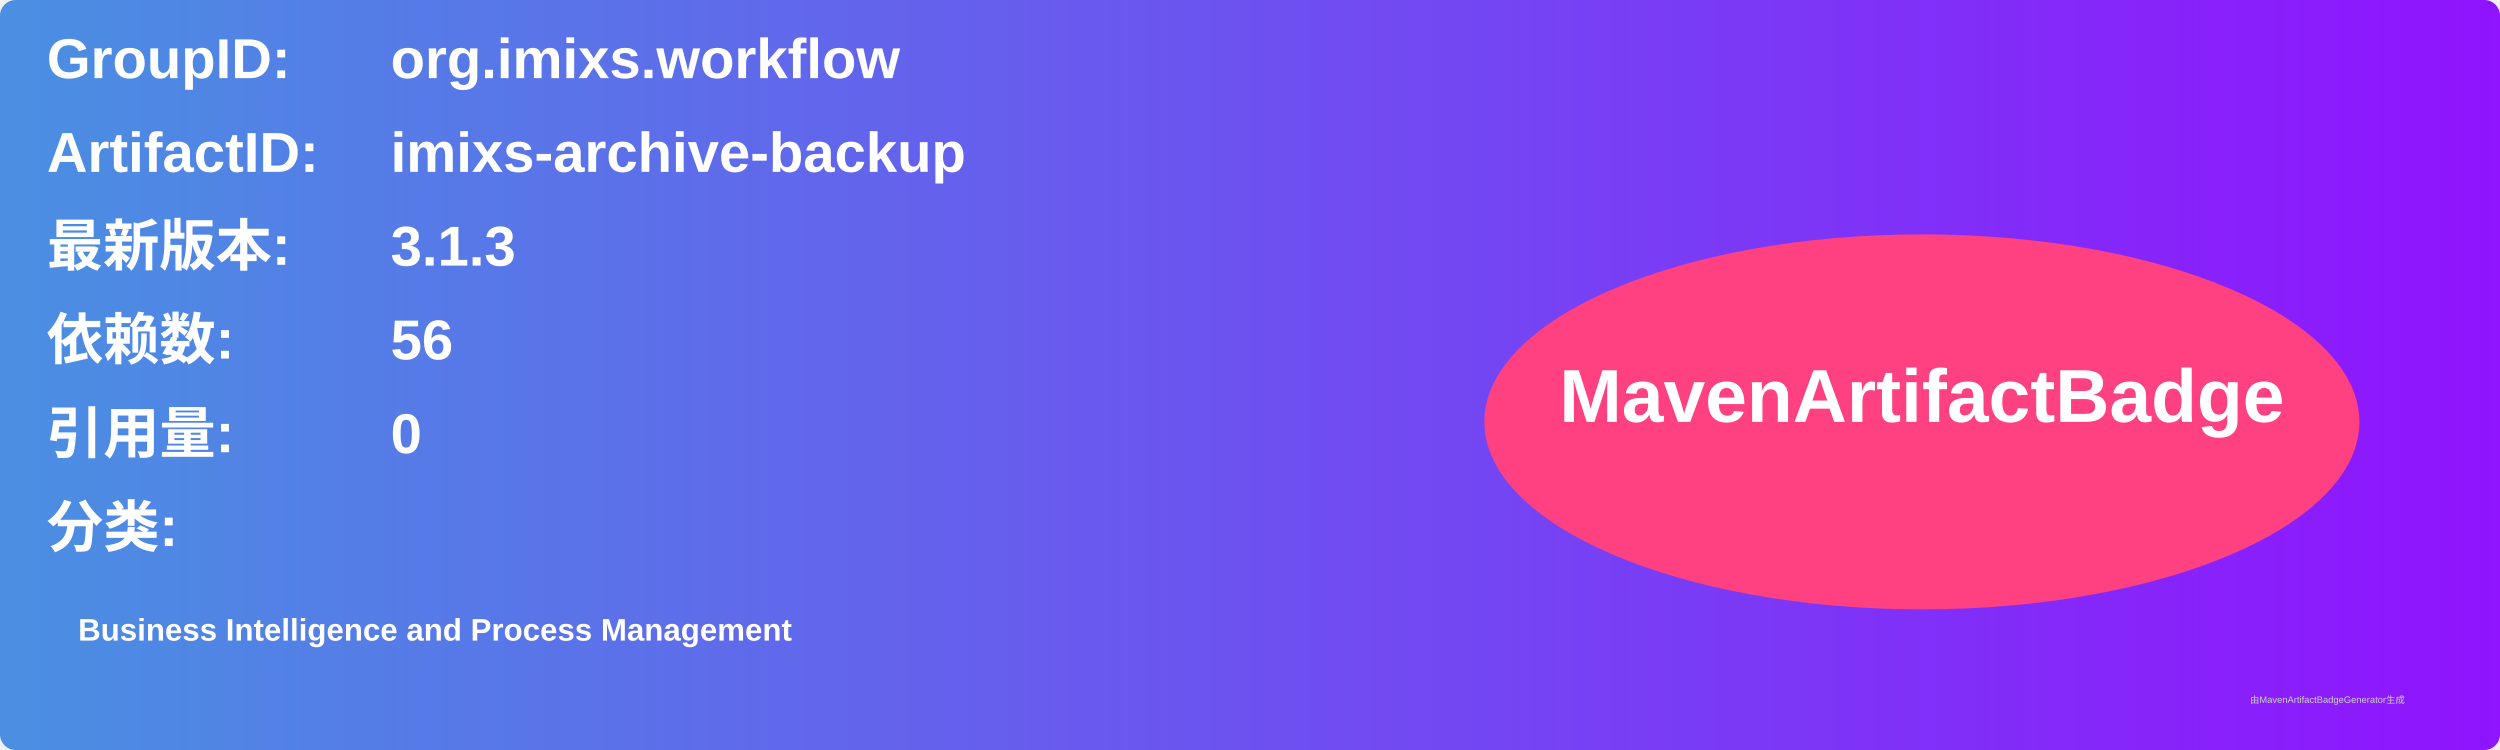
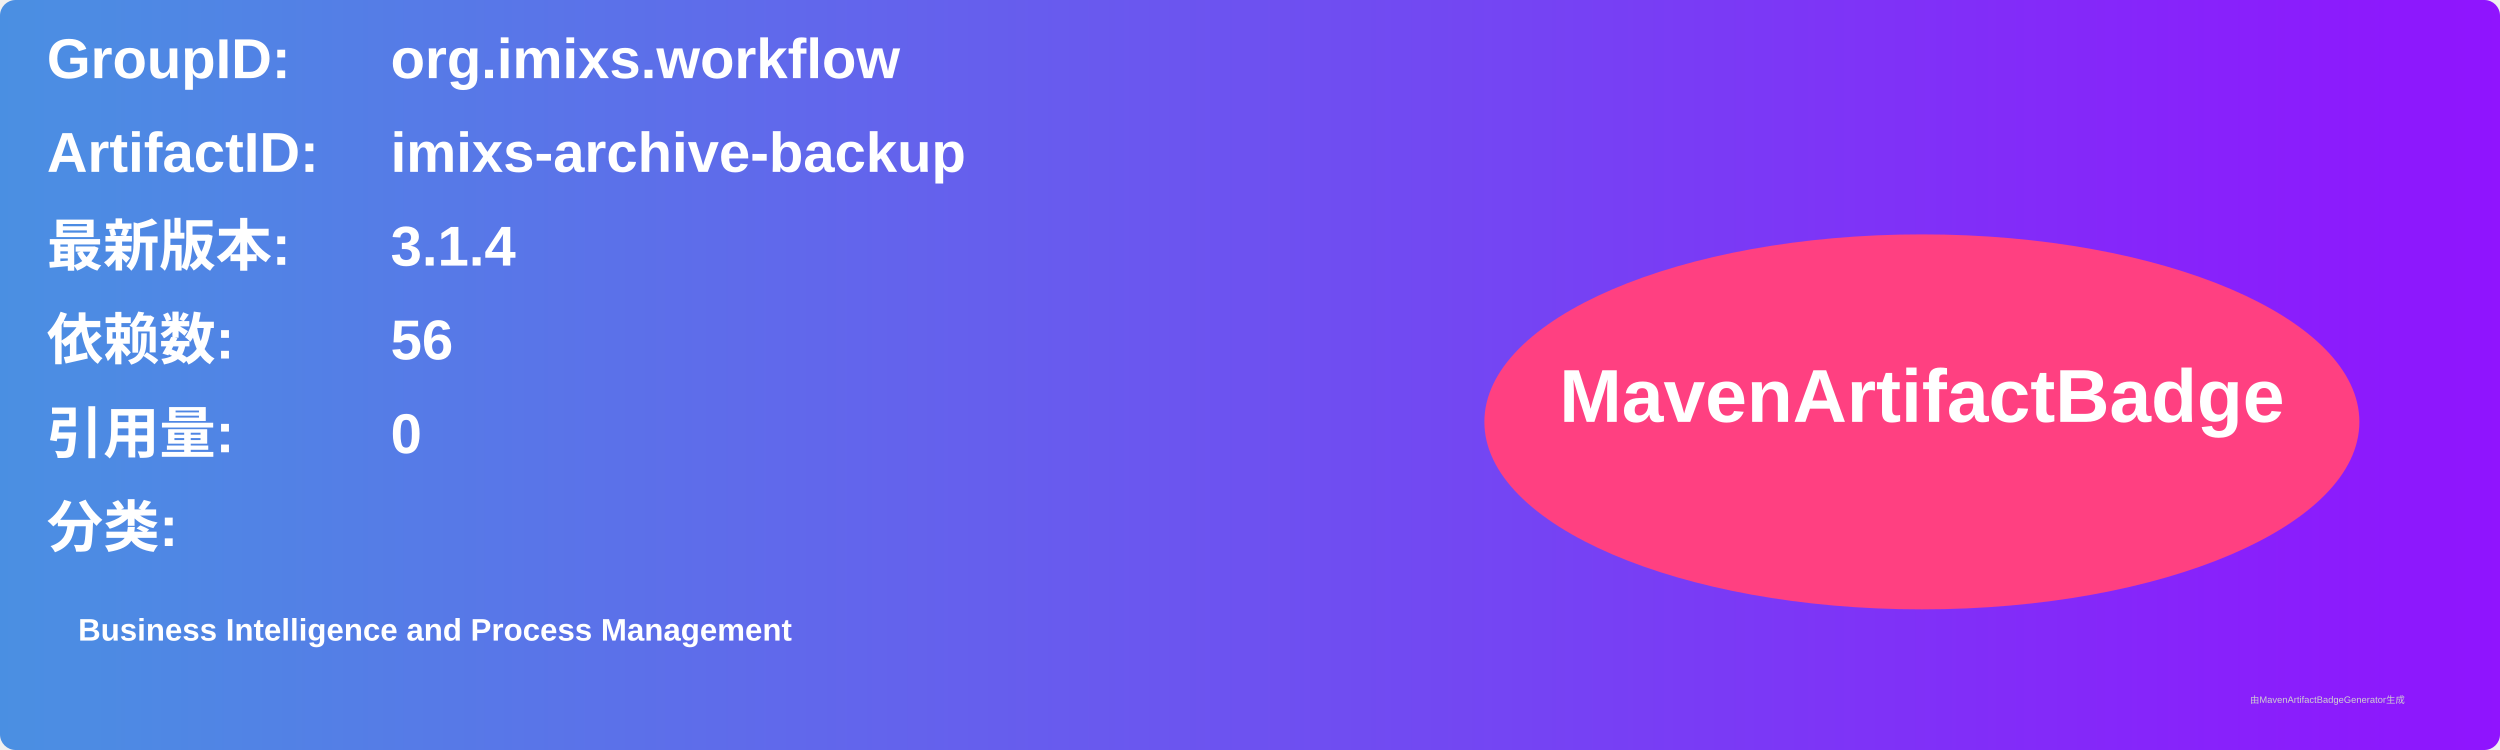
<svg xmlns="http://www.w3.org/2000/svg" width="800" height="240" viewBox="0 0 800 240">
  <linearGradient id="grad" x1="0%" y1="0%" x2="100%" y2="0%">
    <stop offset="0%" stop-color="#4a90e2" />
    <stop offset="100%" stop-color="#9013fe" />
  </linearGradient>
  <rect width="100%" height="100%" rx="5" ry="5" fill="url(#grad)" />
  <g transform="translate(15, 15)">
    <text x="0" y="10" font-family="Arial" font-size="18" fill="white" font-weight="bold" width="260">GroupID:</text>
    <text x="110" y="10" font-family="Arial" font-size="18" fill="white" font-weight="bold" width="460">org.imixs.workflow</text>
    <text x="0" y="40" font-family="Arial" font-size="18" fill="white" font-weight="bold" width="260">ArtifactID:</text>
    <text x="110" y="40" font-family="Arial" font-size="18" fill="white" font-weight="bold" width="460">imixs-archive-backup</text>
    <text x="0" y="70" font-family="Arial" font-size="18" fill="white" font-weight="bold">最新版本:</text>
    <text x="110" y="70" font-family="Arial" font-size="18" fill="white" font-weight="bold">
-       <tspan font-weight="bold">3.1.3</tspan>
+       <tspan font-weight="bold">3.1.4</tspan>
    </text>
    <text x="0" y="100" font-family="Arial" font-size="18" fill="white" font-weight="bold">依赖数: </text>
    <text x="110" y="100" font-family="Arial" font-size="18" fill="white">
      <tspan font-weight="bold">56</tspan>
    </text>
    <text x="0" y="130" font-family="Arial" font-size="18" fill="white" font-weight="bold">引用量: </text>
    <text x="110" y="130" font-family="Arial" font-size="18" fill="white">
      <tspan font-weight="bold">0</tspan>
    </text>
    <text x="0" y="160" font-family="Arial" font-size="18" fill="white" font-weight="bold">分类:</text>
    <text x="10" y="190" font-family="Arial" font-size="10" fill="white">
      <tspan font-weight="bold">Business Intelligence and Process Management</tspan>
    </text>
    <ellipse cx="600" cy="120" rx="140" ry="60" fill="#ff4081" />
    <text x="600" y="120" text-anchor="middle" font-family="Arial" font-size="24" fill="white" font-weight="bold">MavenArtifactBadge</text>
  </g>
  <text x="720" y="225" font-family="Arial" font-size="3" fill="#d0d0d0">由MavenArtifactBadgeGenerator生成</text>
</svg>
